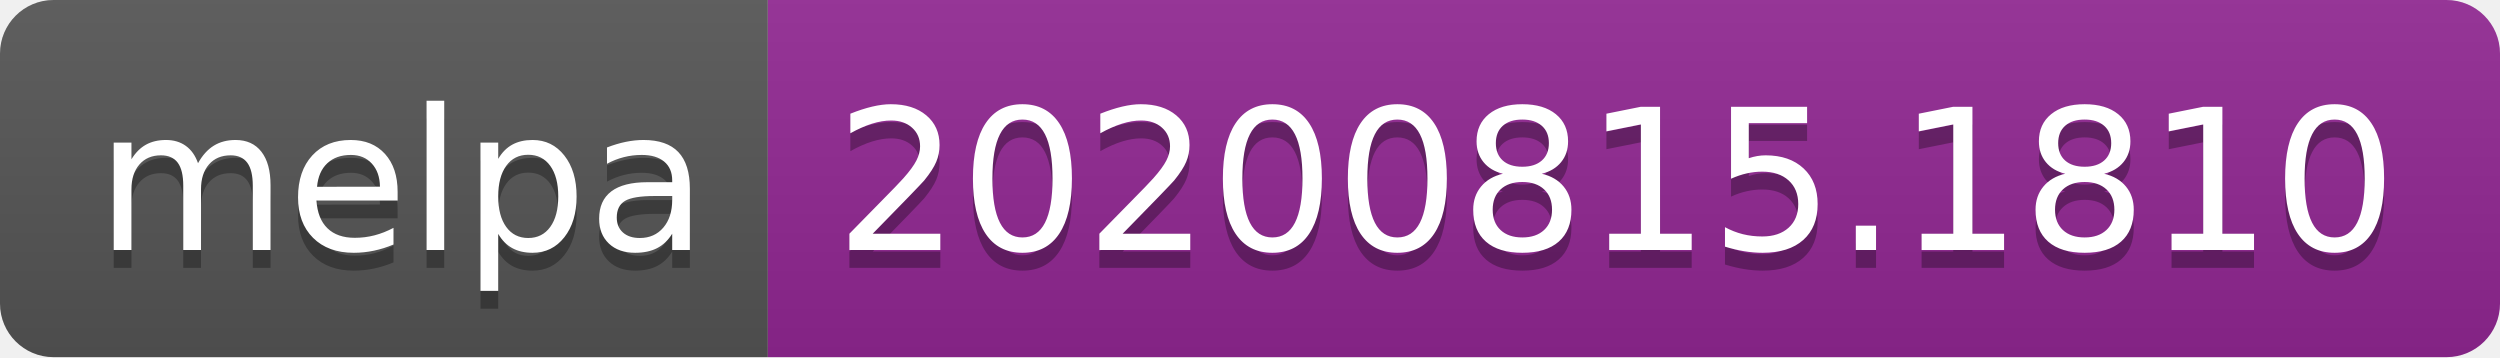
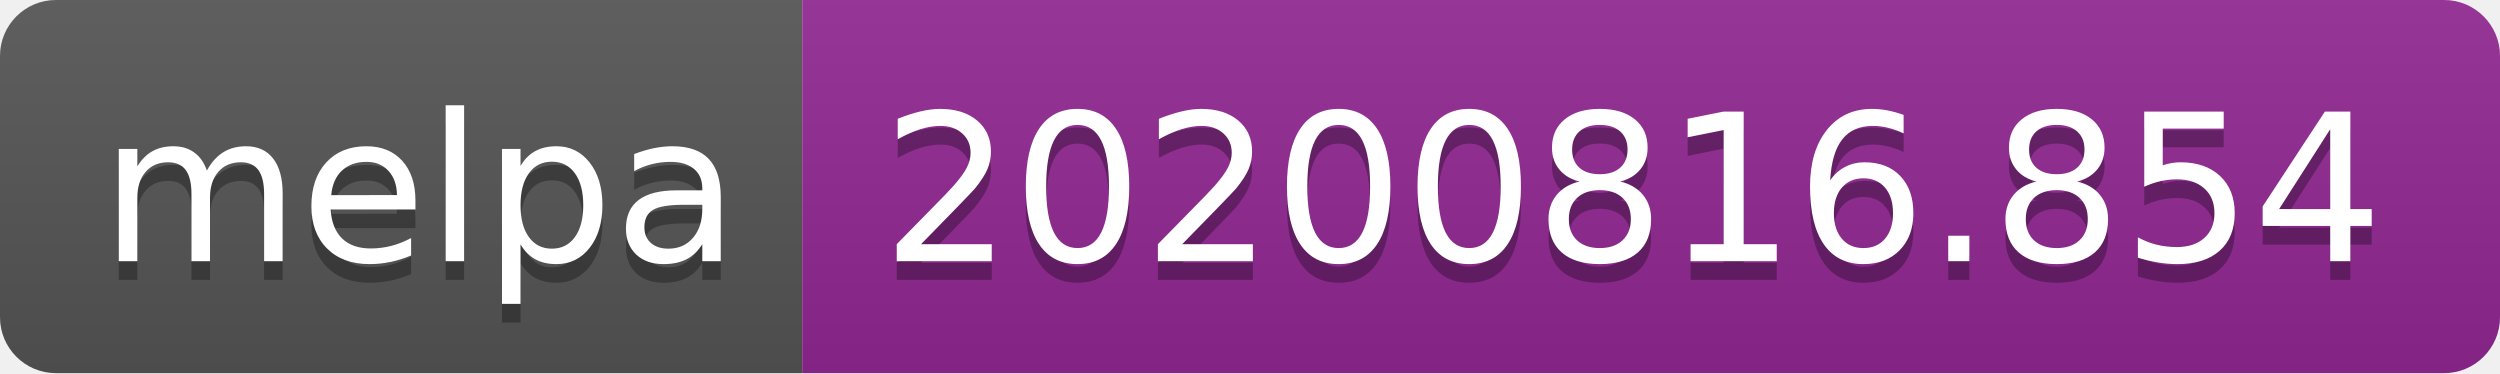
- <svg xmlns="http://www.w3.org/2000/svg" width="140" height="20" role="img" aria-label="melpa: 20200815.1810">
+ <svg xmlns="http://www.w3.org/2000/svg" width="134" height="20" role="img" aria-label="melpa: 20200816.854">
  <linearGradient id="s" x2="0" y2="100%">
    <stop offset="0" stop-color="#bbb" stop-opacity=".1" />
    <stop offset="1" stop-opacity=".1" />
  </linearGradient>
  <clipPath id="r">
-     <rect width="140" height="20" rx="3" fill="#fff" />
+     <rect width="134" height="20" rx="3" fill="#fff" />
  </clipPath>
  <g clip-path="url(#r)">
    <rect width="43" height="20" fill="#555" />
-     <rect x="43" width="97" height="20" fill="#922793" />
-     <rect width="140" height="20" fill="url(#s)" />
+     <rect x="43" width="91" height="20" fill="#922793" />
+     <rect width="134" height="20" fill="url(#s)" />
  </g>
  <g fill="#fff" text-anchor="middle" font-family="Verdana,Geneva,DejaVu Sans,sans-serif" text-rendering="geometricPrecision" font-size="110">
    <text aria-hidden="true" x="225" y="150" fill="#010101" fill-opacity=".3" transform="scale(.1)" textLength="330">melpa</text>
    <text x="225" y="140" transform="scale(.1)" fill="#fff" textLength="330">melpa</text>
-     <text aria-hidden="true" x="905" y="150" fill="#010101" fill-opacity=".3" transform="scale(.1)" textLength="870">20200815.1810</text>
-     <text x="905" y="140" transform="scale(.1)" fill="#fff" textLength="870">20200815.1810</text>
+     <text aria-hidden="true" x="875" y="150" fill="#010101" fill-opacity=".3" transform="scale(.1)" textLength="810">20200816.854</text>
+     <text x="875" y="140" transform="scale(.1)" fill="#fff" textLength="810">20200816.854</text>
  </g>
</svg>
